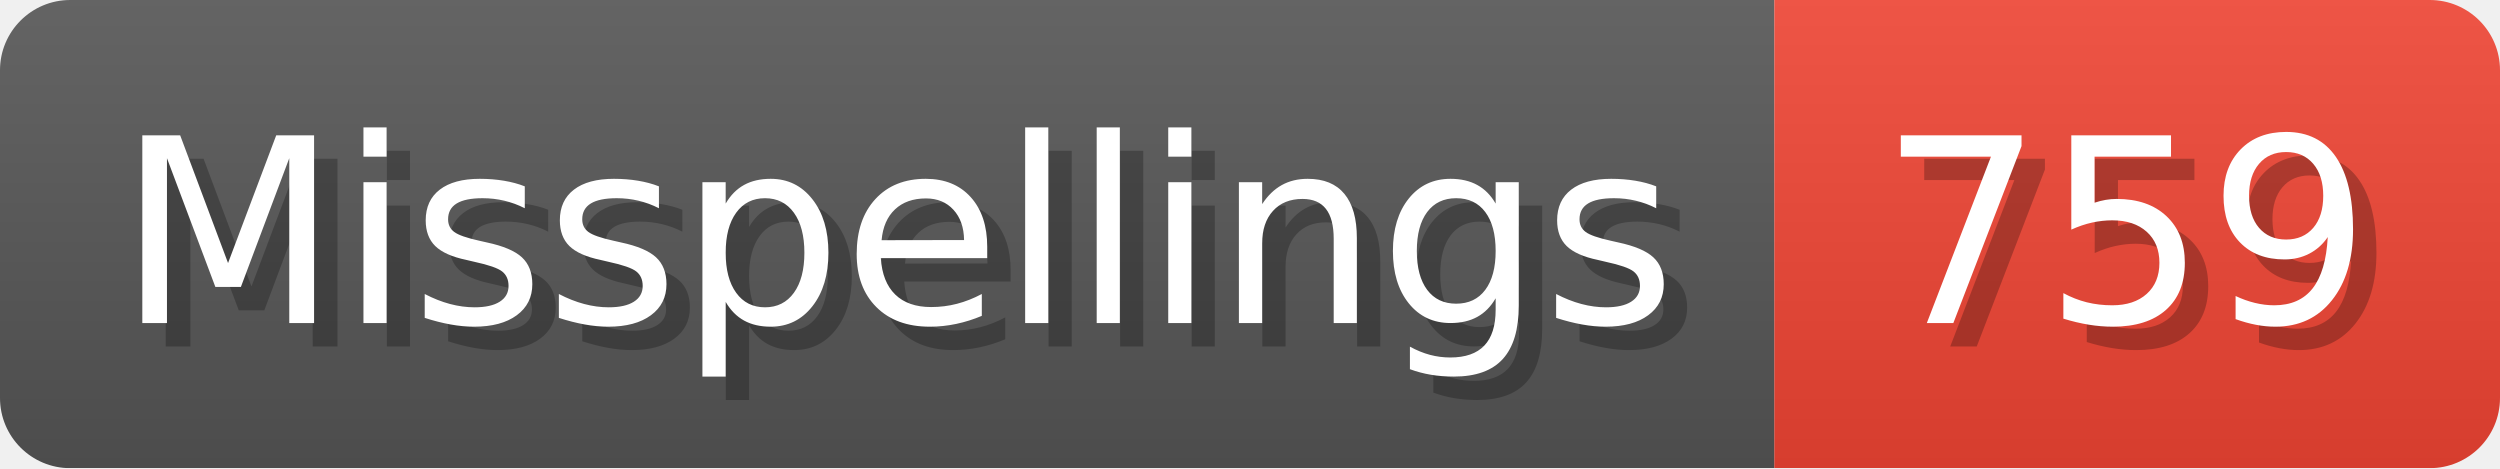
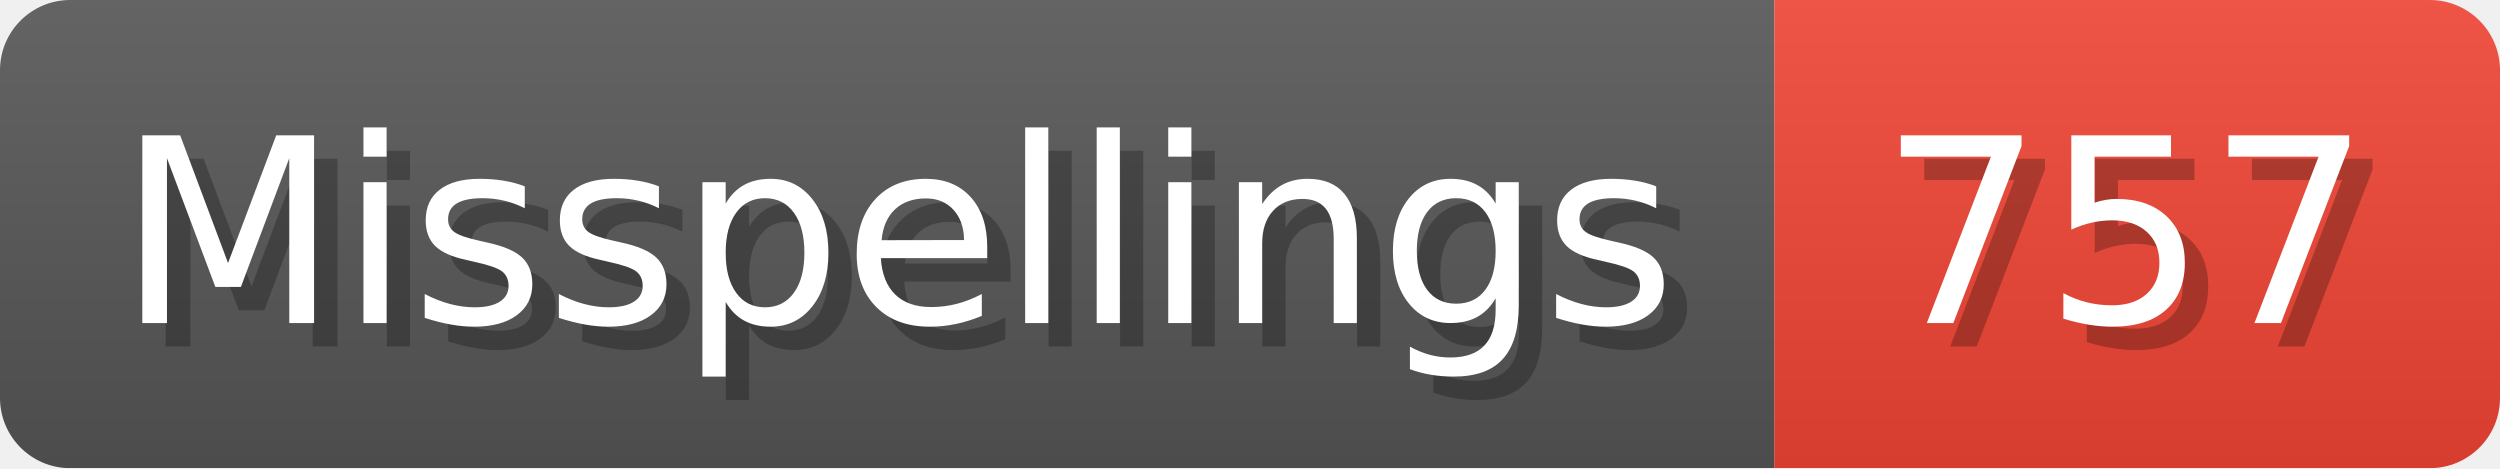
- <svg xmlns="http://www.w3.org/2000/svg" width="106.8" height="20" viewBox="0 0 1068 200" role="img" aria-label="Misspellings: 759">
+ <svg xmlns="http://www.w3.org/2000/svg" width="106.8" height="20" viewBox="0 0 1068 200" role="img" aria-label="Misspellings: 757">
  <linearGradient id="a" x2="0" y2="100%">
    <stop offset="0" stop-opacity=".1" stop-color="#EEE" />
    <stop offset="1" stop-opacity=".1" />
  </linearGradient>
  <mask id="m">
    <rect width="1068" height="200" rx="30" fill="#FFF" />
  </mask>
  <g mask="url(#m)">
    <rect width="758" height="200" fill="#555" />
    <rect width="310" height="200" fill="#E43" x="758" />
    <rect width="1068" height="200" fill="url(#a)" />
  </g>
  <g aria-hidden="true" fill="#fff" text-anchor="start" font-family="Verdana,DejaVu Sans,sans-serif" font-size="110">
    <text x="60" y="148" textLength="658" fill="#000" opacity="0.25">Misspellings</text>
    <text x="50" y="138" textLength="658">Misspellings</text>
-     <text x="813" y="148" textLength="210" fill="#000" opacity="0.25">759</text>
-     <text x="803" y="138" textLength="210">759</text>
+     <text x="813" y="148" textLength="210" fill="#000" opacity="0.25">757</text>
+     <text x="803" y="138" textLength="210">757</text>
  </g>
</svg>
